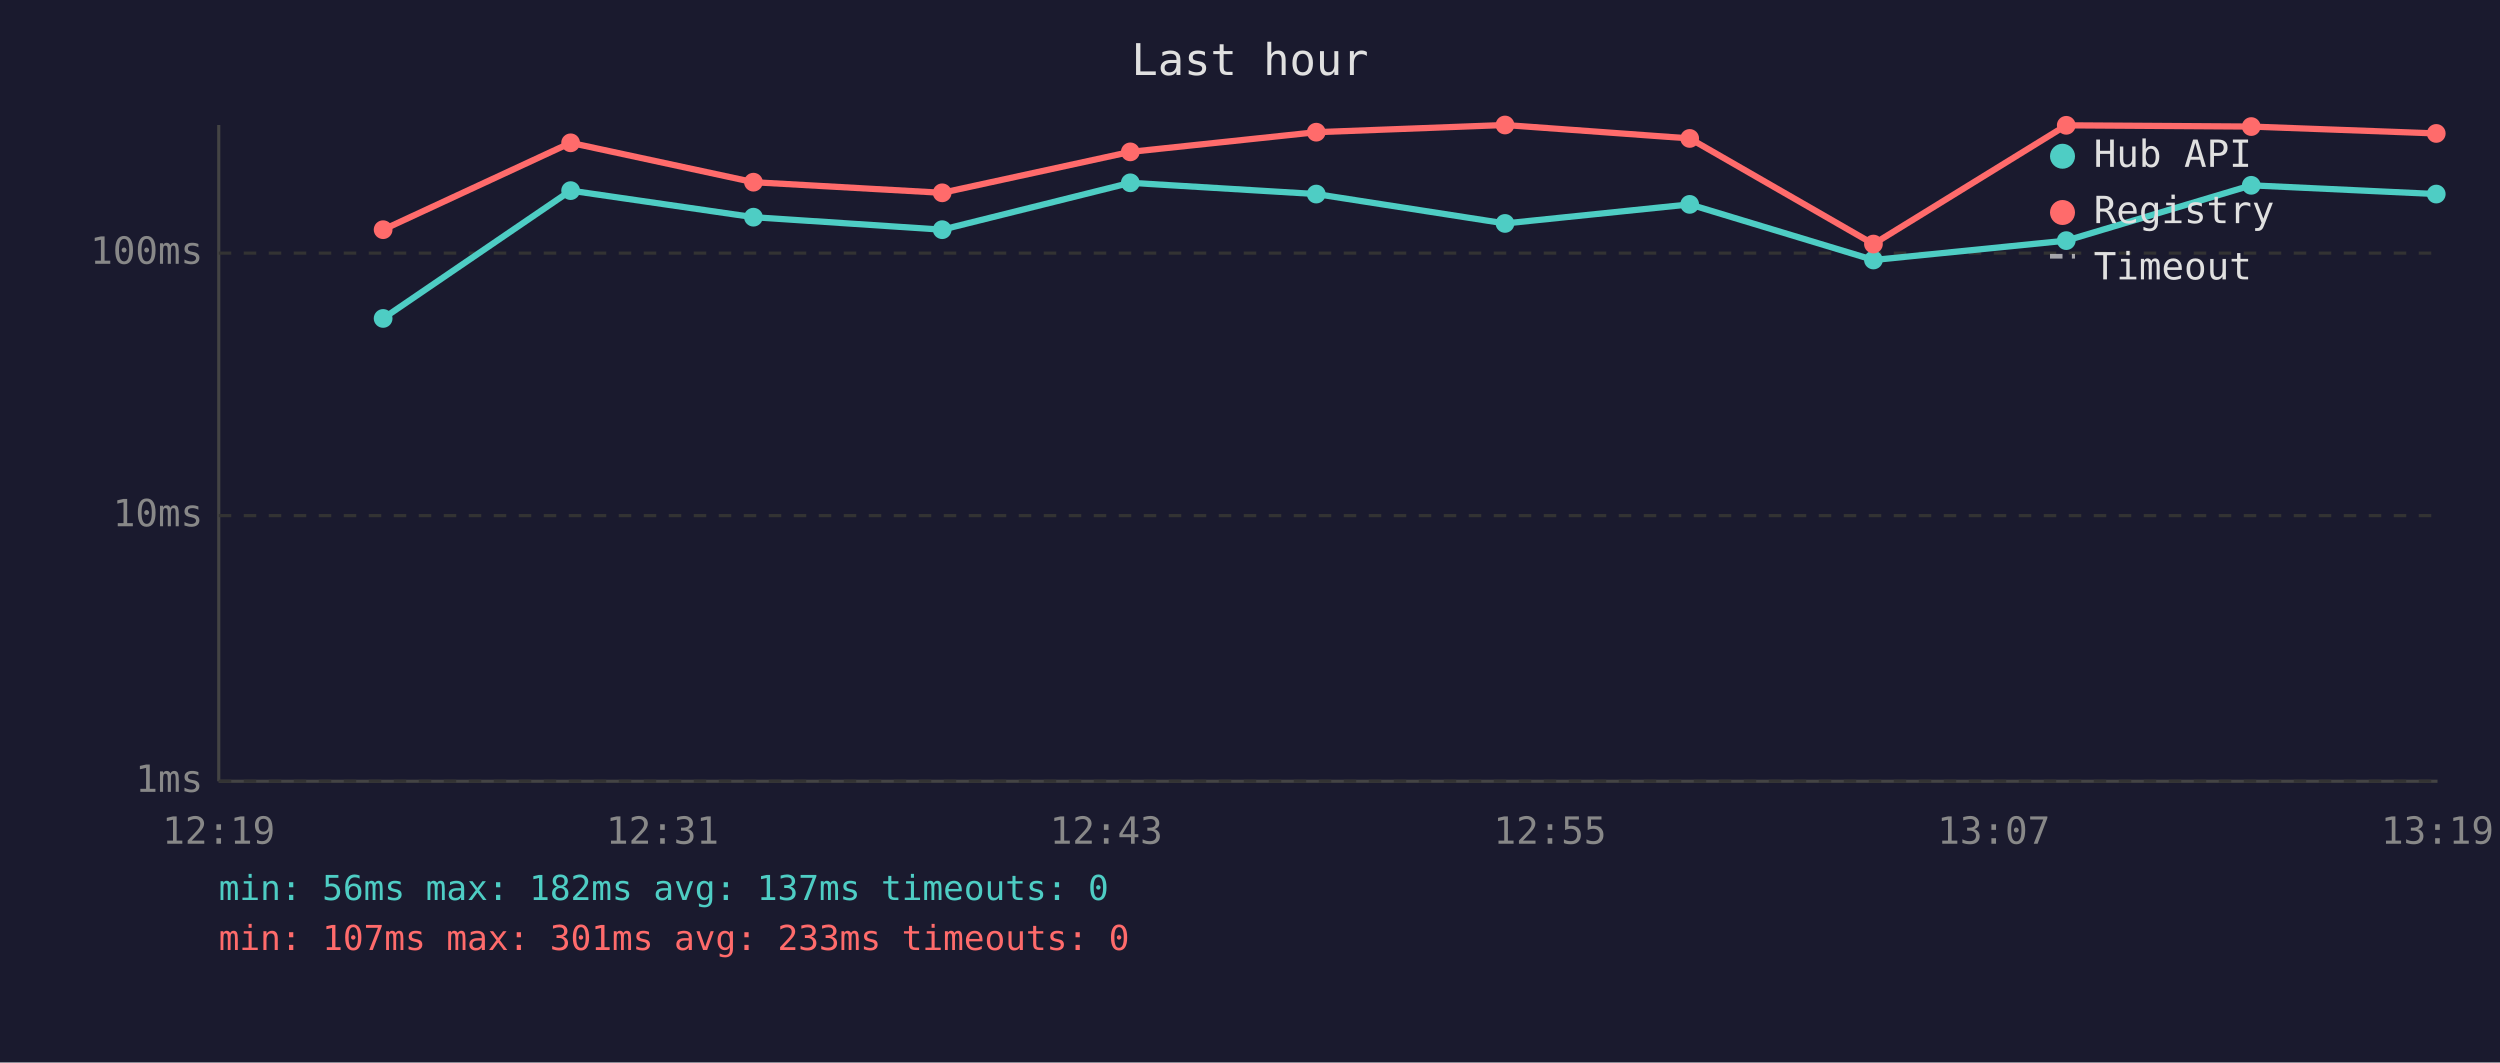
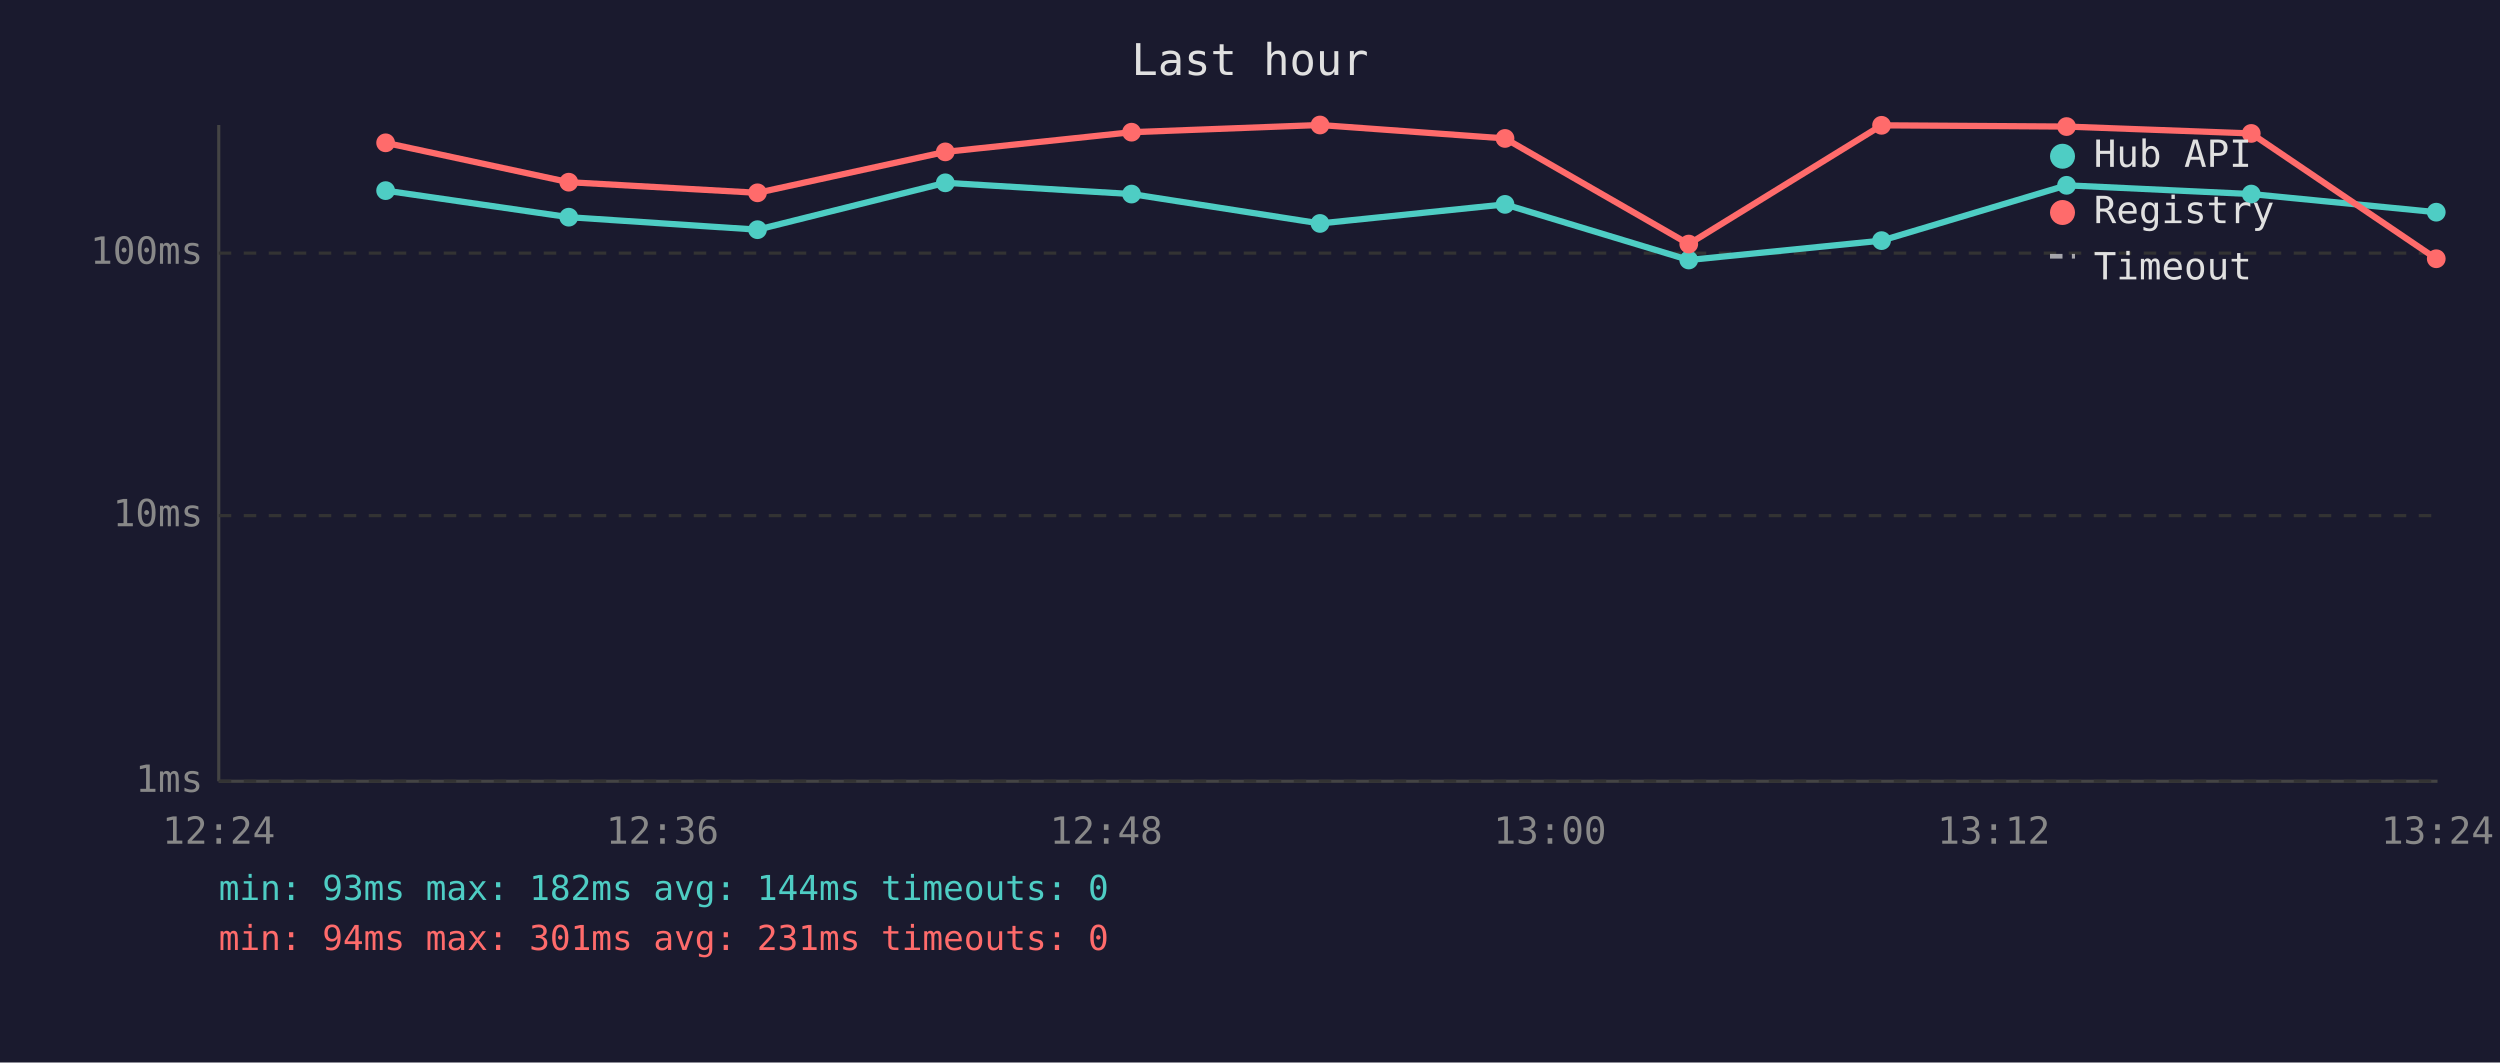
<svg xmlns="http://www.w3.org/2000/svg" viewBox="0 0 800 340" font-family="monospace" font-size="12">
  <rect width="800" height="340" fill="#1a1a2e" />
  <text x="400" y="24" fill="#e0e0e0" font-size="14" text-anchor="middle">Last hour</text>
  <line x1="70" y1="40" x2="70" y2="250" stroke="#444" stroke-width="1" />
  <line x1="70" y1="250" x2="780" y2="250" stroke="#444" stroke-width="1" />
  <line x1="70" y1="250" x2="780" y2="250" stroke="#333" stroke-width="1" stroke-dasharray="4" />
  <text x="65" y="250" fill="#888" text-anchor="end" dominant-baseline="middle">1ms</text>
  <line x1="70" y1="165" x2="780" y2="165" stroke="#333" stroke-width="1" stroke-dasharray="4" />
  <text x="65" y="165" fill="#888" text-anchor="end" dominant-baseline="middle">10ms</text>
  <line x1="70" y1="81" x2="780" y2="81" stroke="#333" stroke-width="1" stroke-dasharray="4" />
  <text x="65" y="81" fill="#888" text-anchor="end" dominant-baseline="middle">100ms</text>
-   <text x="70" y="270" fill="#888" text-anchor="middle">12:19</text>
-   <text x="212" y="270" fill="#888" text-anchor="middle">12:31</text>
-   <text x="354" y="270" fill="#888" text-anchor="middle">12:43</text>
-   <text x="496" y="270" fill="#888" text-anchor="middle">12:55</text>
-   <text x="638" y="270" fill="#888" text-anchor="middle">13:07</text>
-   <text x="780" y="270" fill="#888" text-anchor="middle">13:19</text>
-   <polyline points="122.6,101.9 182.6,61.0 241.1,69.5 301.5,73.5 361.7,58.5 421.2,62.1 481.6,71.5 540.7,65.4 599.5,83.2 661.2,77.0 720.4,59.3 779.6,62.1" fill="none" stroke="#4ecdc4" stroke-width="2" opacity="1" />
-   <circle cx="122.6" cy="101.9" r="3" fill="#4ecdc4" />
-   <circle cx="182.6" cy="61.0" r="3" fill="#4ecdc4" />
-   <circle cx="241.1" cy="69.5" r="3" fill="#4ecdc4" />
-   <circle cx="301.5" cy="73.5" r="3" fill="#4ecdc4" />
-   <circle cx="361.7" cy="58.5" r="3" fill="#4ecdc4" />
-   <circle cx="421.2" cy="62.1" r="3" fill="#4ecdc4" />
-   <circle cx="481.6" cy="71.5" r="3" fill="#4ecdc4" />
-   <circle cx="540.7" cy="65.4" r="3" fill="#4ecdc4" />
-   <circle cx="599.5" cy="83.2" r="3" fill="#4ecdc4" />
-   <circle cx="661.2" cy="77.0" r="3" fill="#4ecdc4" />
-   <circle cx="720.4" cy="59.3" r="3" fill="#4ecdc4" />
-   <circle cx="779.6" cy="62.1" r="3" fill="#4ecdc4" />
-   <polyline points="122.6,73.5 182.6,45.7 241.1,58.3 301.5,61.7 361.7,48.6 421.2,42.3 481.6,40.0 540.7,44.3 599.5,78.1 661.2,40.1 720.4,40.5 779.6,42.7" fill="none" stroke="#ff6b6b" stroke-width="2" opacity="1" />
-   <circle cx="122.6" cy="73.5" r="3" fill="#ff6b6b" />
-   <circle cx="182.6" cy="45.7" r="3" fill="#ff6b6b" />
-   <circle cx="241.1" cy="58.3" r="3" fill="#ff6b6b" />
-   <circle cx="301.5" cy="61.7" r="3" fill="#ff6b6b" />
-   <circle cx="361.7" cy="48.6" r="3" fill="#ff6b6b" />
-   <circle cx="421.2" cy="42.3" r="3" fill="#ff6b6b" />
-   <circle cx="481.6" cy="40.0" r="3" fill="#ff6b6b" />
-   <circle cx="540.7" cy="44.3" r="3" fill="#ff6b6b" />
-   <circle cx="599.5" cy="78.1" r="3" fill="#ff6b6b" />
-   <circle cx="661.2" cy="40.1" r="3" fill="#ff6b6b" />
-   <circle cx="720.4" cy="40.5" r="3" fill="#ff6b6b" />
-   <circle cx="779.6" cy="42.7" r="3" fill="#ff6b6b" />
+   <text x="70" y="270" fill="#888" text-anchor="middle">12:24</text>
+   <text x="212" y="270" fill="#888" text-anchor="middle">12:36</text>
+   <text x="354" y="270" fill="#888" text-anchor="middle">12:48</text>
+   <text x="496" y="270" fill="#888" text-anchor="middle">13:00</text>
+   <text x="638" y="270" fill="#888" text-anchor="middle">13:12</text>
+   <text x="780" y="270" fill="#888" text-anchor="middle">13:24</text>
+   <polyline points="123.4,61.0 182.0,69.5 242.4,73.5 302.5,58.5 362.1,62.1 422.4,71.5 481.6,65.4 540.4,83.2 602.1,77.0 661.3,59.3 720.4,62.1 779.6,67.9" fill="none" stroke="#4ecdc4" stroke-width="2" opacity="1" />
+   <circle cx="123.4" cy="61.0" r="3" fill="#4ecdc4" />
+   <circle cx="182.0" cy="69.5" r="3" fill="#4ecdc4" />
+   <circle cx="242.4" cy="73.5" r="3" fill="#4ecdc4" />
+   <circle cx="302.5" cy="58.5" r="3" fill="#4ecdc4" />
+   <circle cx="362.1" cy="62.1" r="3" fill="#4ecdc4" />
+   <circle cx="422.4" cy="71.5" r="3" fill="#4ecdc4" />
+   <circle cx="481.6" cy="65.4" r="3" fill="#4ecdc4" />
+   <circle cx="540.4" cy="83.2" r="3" fill="#4ecdc4" />
+   <circle cx="602.1" cy="77.0" r="3" fill="#4ecdc4" />
+   <circle cx="661.3" cy="59.3" r="3" fill="#4ecdc4" />
+   <circle cx="720.4" cy="62.1" r="3" fill="#4ecdc4" />
+   <circle cx="779.6" cy="67.9" r="3" fill="#4ecdc4" />
+   <polyline points="123.4,45.7 182.0,58.3 242.4,61.7 302.5,48.6 362.1,42.3 422.4,40.0 481.6,44.3 540.4,78.1 602.1,40.1 661.3,40.5 720.4,42.7 779.6,82.8" fill="none" stroke="#ff6b6b" stroke-width="2" opacity="1" />
+   <circle cx="123.4" cy="45.7" r="3" fill="#ff6b6b" />
+   <circle cx="182.0" cy="58.3" r="3" fill="#ff6b6b" />
+   <circle cx="242.4" cy="61.7" r="3" fill="#ff6b6b" />
+   <circle cx="302.5" cy="48.6" r="3" fill="#ff6b6b" />
+   <circle cx="362.1" cy="42.3" r="3" fill="#ff6b6b" />
+   <circle cx="422.4" cy="40.0" r="3" fill="#ff6b6b" />
+   <circle cx="481.6" cy="44.3" r="3" fill="#ff6b6b" />
+   <circle cx="540.4" cy="78.1" r="3" fill="#ff6b6b" />
+   <circle cx="602.1" cy="40.1" r="3" fill="#ff6b6b" />
+   <circle cx="661.3" cy="40.5" r="3" fill="#ff6b6b" />
+   <circle cx="720.4" cy="42.7" r="3" fill="#ff6b6b" />
+   <circle cx="779.6" cy="82.8" r="3" fill="#ff6b6b" />
  <circle cx="660" cy="50" r="4" fill="#4ecdc4" />
  <text x="670" y="50" fill="#e0e0e0" dominant-baseline="middle">Hub API</text>
  <circle cx="660" cy="68" r="4" fill="#ff6b6b" />
  <text x="670" y="68" fill="#e0e0e0" dominant-baseline="middle">Registry</text>
  <line x1="656" y1="82" x2="664" y2="82" stroke="#e0e0e0" stroke-width="1.5" stroke-dasharray="4,3" opacity="0.7" />
  <text x="670" y="86" fill="#e0e0e0" dominant-baseline="middle">Timeout</text>
-   <text x="70" y="288" fill="#4ecdc4" font-size="11">min: 56ms  max: 182ms  avg: 137ms  timeouts: 0</text>
-   <text x="70" y="304" fill="#ff6b6b" font-size="11">min: 107ms  max: 301ms  avg: 233ms  timeouts: 0</text>
+   <text x="70" y="288" fill="#4ecdc4" font-size="11">min: 93ms  max: 182ms  avg: 144ms  timeouts: 0</text>
+   <text x="70" y="304" fill="#ff6b6b" font-size="11">min: 94ms  max: 301ms  avg: 231ms  timeouts: 0</text>
</svg>
